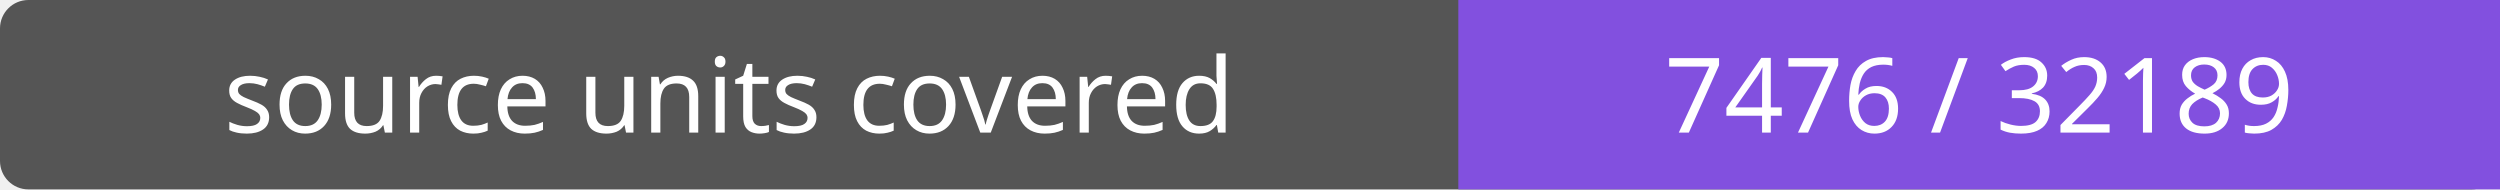
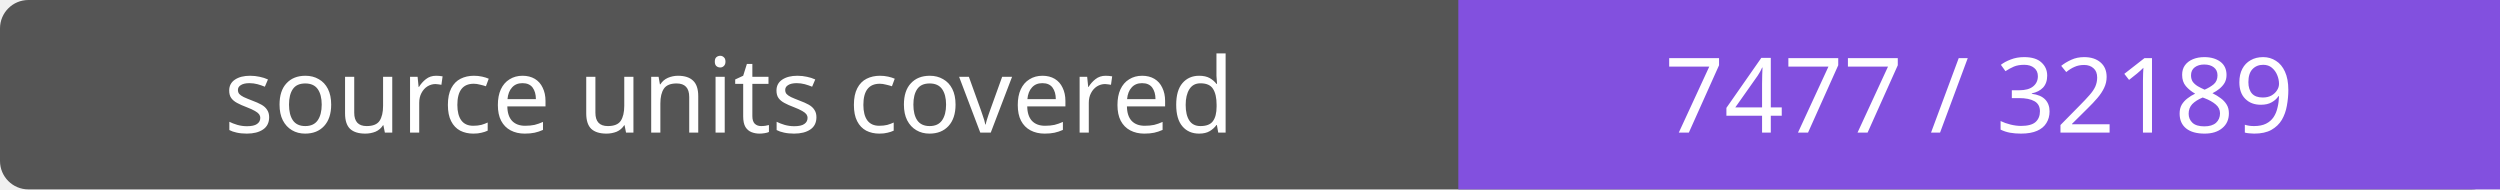
- <svg xmlns="http://www.w3.org/2000/svg" width="264" height="20" role="img" aria-label="source units covered: 7476 / 32189">
+ <svg xmlns="http://www.w3.org/2000/svg" width="264" height="20" role="img" aria-label="source units covered: 7477 / 32189">
  <rect width="264" height="20" rx="3" fill="#555" />
  <path fill="#8250df" d="M154 0h110v20H154z" />
  <g fill="#fff" text-anchor="middle" font-family="Verdana,sans-serif" font-size="11">
    <text x="77.0" y="14">source units covered</text>
-     <text x="209.0" y="14">7476 / 32189</text>
+     <text x="209.0" y="14">7477 / 32189</text>
  </g>
</svg>
